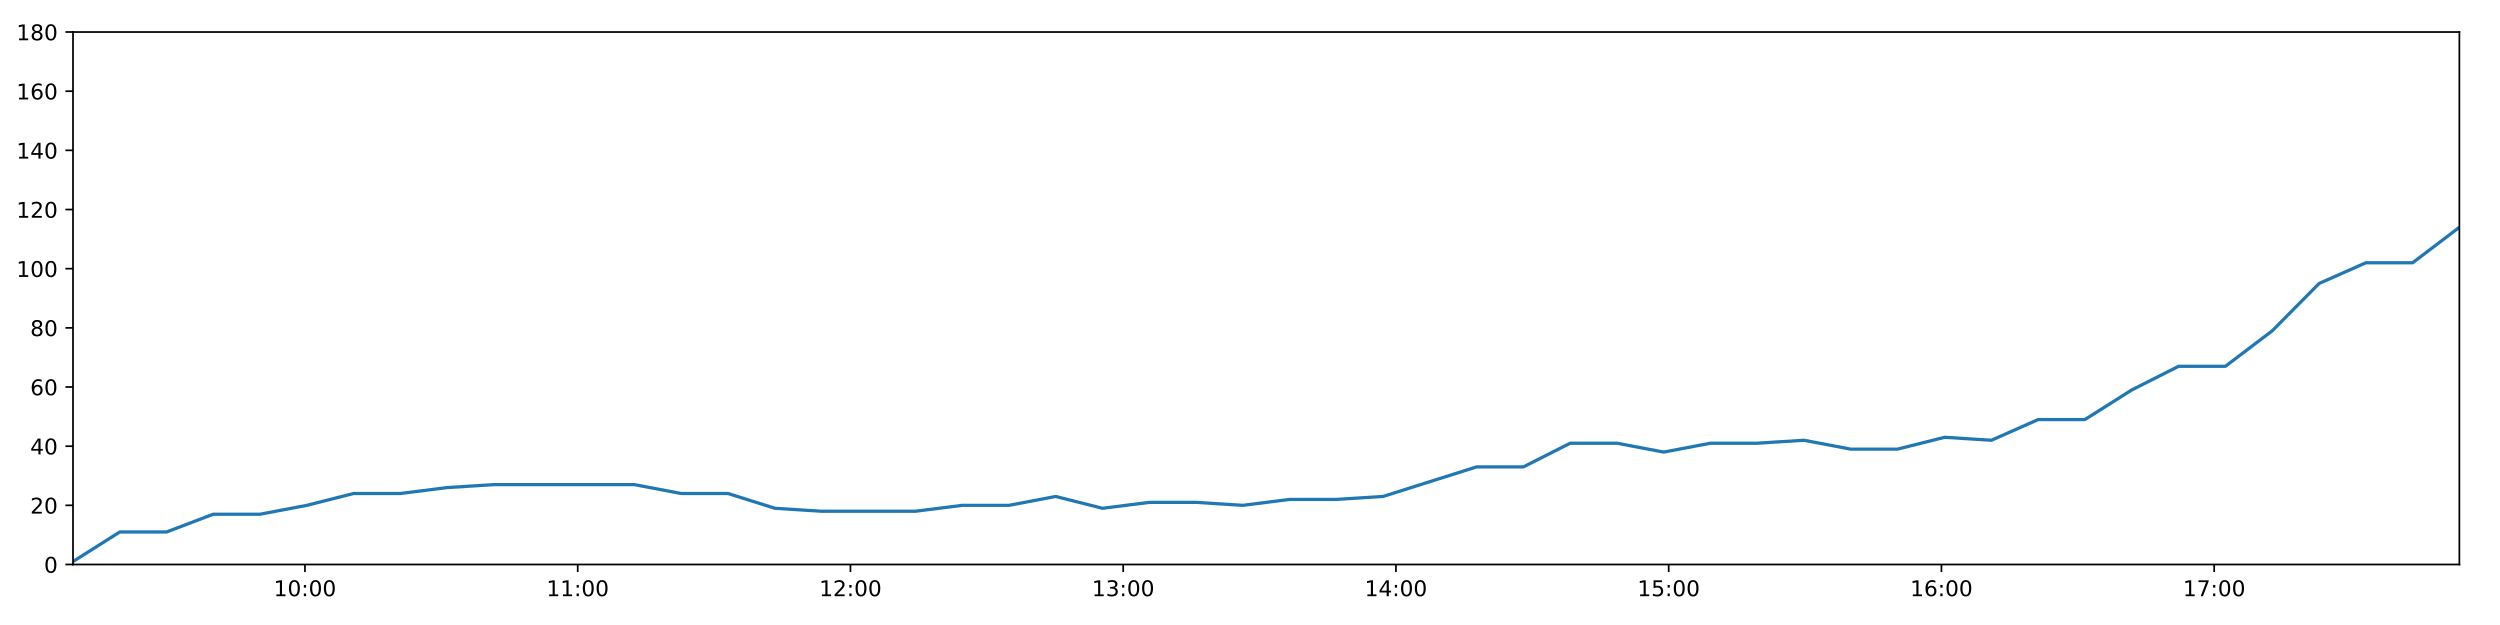
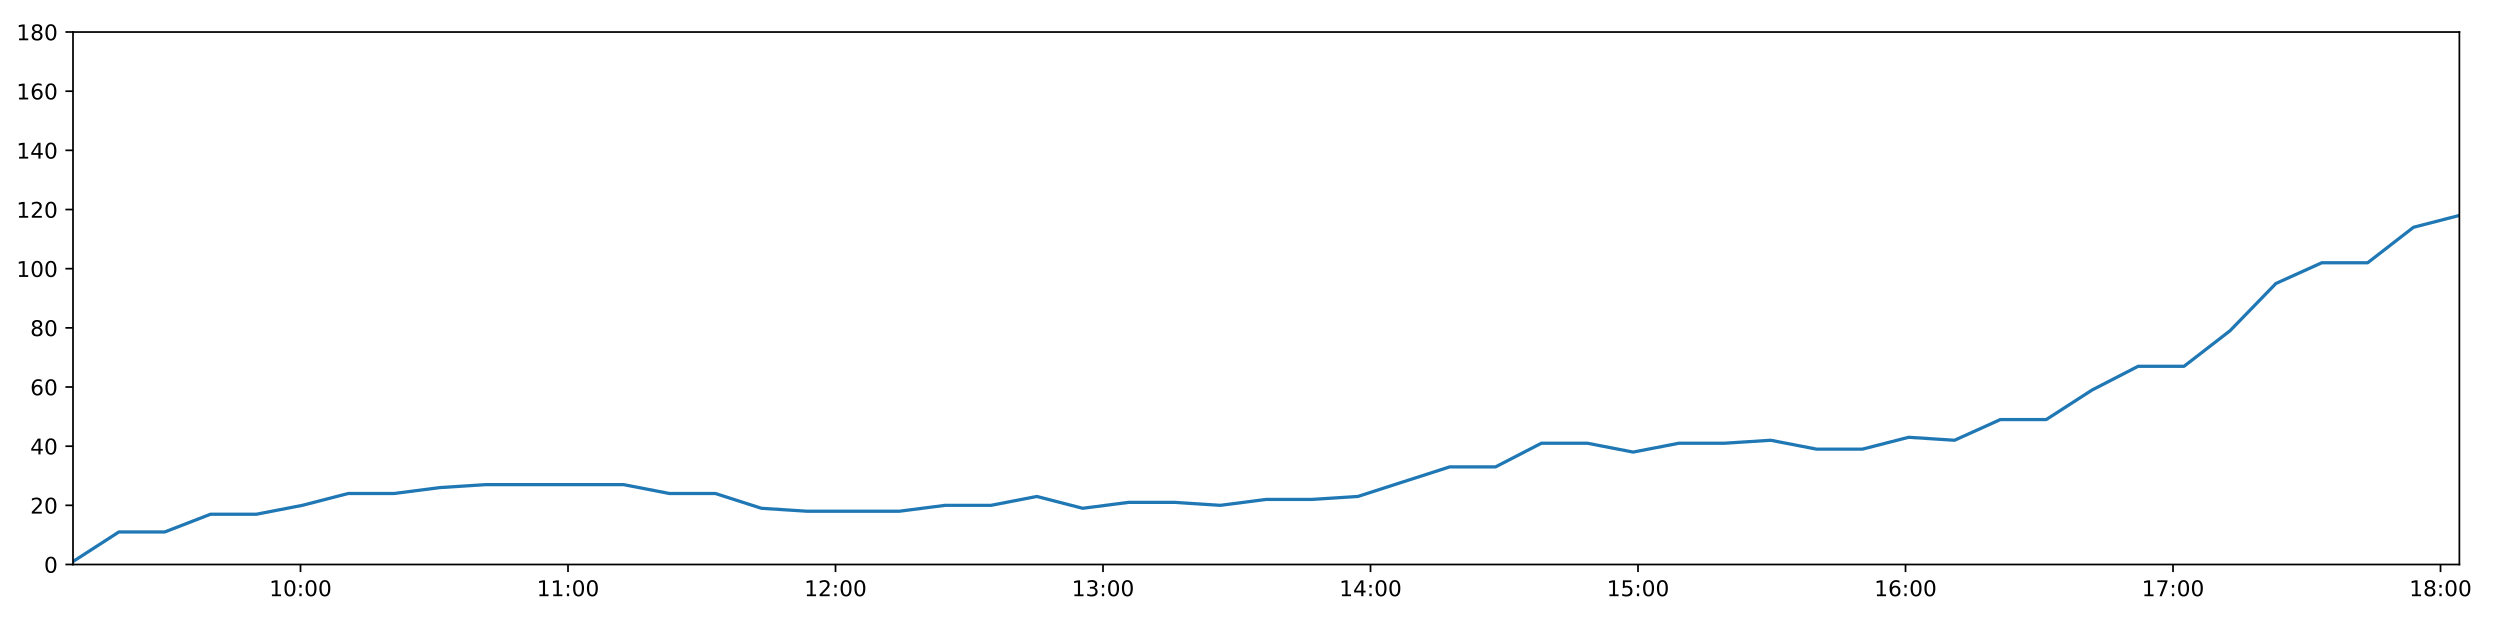
<svg xmlns="http://www.w3.org/2000/svg" xmlns:xlink="http://www.w3.org/1999/xlink" height="288pt" version="1.1" viewBox="0 0 1152 288" width="1152pt">
  <defs>
    <style type="text/css">
*{stroke-linecap:butt;stroke-linejoin:round;}
  </style>
  </defs>
  <g id="figure_1">
    <g id="patch_1">
      <path d="M 0 288  L 1152 288  L 1152 0  L 0 0  z " style="fill:#ffffff;" />
    </g>
    <g id="axes_1">
      <g id="patch_2">
        <path d="M 33.64 260.12  L 1133.28 260.12  L 1133.28 14.76  L 33.64 14.76  z " style="fill:#ffffff;" />
      </g>
      <g id="matplotlib.axis_1">
        <g id="xtick_1">
          <g id="line2d_1">
            <defs>
-               <path d="M 0 0  L 0 3.5  " id="m4315720e9e" style="stroke:#000000;stroke-width:0.8;" />
-             </defs>
-             <g>
-               <use style="stroke:#000000;stroke-width:0.8;" x="140.527" xlink:href="#m4315720e9e" y="260.12" />
+               <path d="M 0 0  L 0 3.5  " id="m3b7a728219" style="stroke:#000000;stroke-width:0.8;" />
+             </defs>
+             <g>
+               <use style="stroke:#000000;stroke-width:0.8;" x="138.472" xlink:href="#m3b7a728219" y="260.12" />
            </g>
          </g>
          <g id="text_1">
            <defs>
              <path d="M 12.406 8.297  L 28.516 8.297  L 28.516 63.922  L 10.984 60.406  L 10.984 69.391  L 28.422 72.906  L 38.281 72.906  L 38.281 8.297  L 54.391 8.297  L 54.391 0  L 12.406 0  z " id="DejaVuSans-49" />
              <path d="M 31.781 66.406  Q 24.172 66.406 20.328 58.906  Q 16.5 51.422 16.5 36.375  Q 16.5 21.391 20.328 13.891  Q 24.172 6.391 31.781 6.391  Q 39.453 6.391 43.281 13.891  Q 47.125 21.391 47.125 36.375  Q 47.125 51.422 43.281 58.906  Q 39.453 66.406 31.781 66.406  z M 31.781 74.219  Q 44.047 74.219 50.516 64.516  Q 56.984 54.828 56.984 36.375  Q 56.984 17.969 50.516 8.266  Q 44.047 -1.422 31.781 -1.422  Q 19.531 -1.422 13.062 8.266  Q 6.594 17.969 6.594 36.375  Q 6.594 54.828 13.062 64.516  Q 19.531 74.219 31.781 74.219  z " id="DejaVuSans-48" />
              <path d="M 11.719 12.406  L 22.016 12.406  L 22.016 0  L 11.719 0  z M 11.719 51.703  L 22.016 51.703  L 22.016 39.312  L 11.719 39.312  z " id="DejaVuSans-58" />
            </defs>
-             <g transform="translate(126.1176 274.7184)scale(0.1 -0.1)">
+             <g transform="translate(124.0628 274.7184)scale(0.1 -0.1)">
              <use xlink:href="#DejaVuSans-49" />
              <use x="63.623" xlink:href="#DejaVuSans-48" />
              <use x="127.246" xlink:href="#DejaVuSans-58" />
              <use x="160.938" xlink:href="#DejaVuSans-48" />
              <use x="224.561" xlink:href="#DejaVuSans-48" />
            </g>
          </g>
        </g>
        <g id="xtick_2">
          <g id="line2d_2">
            <g>
-               <use style="stroke:#000000;stroke-width:0.8;" x="266.208" xlink:href="#m4315720e9e" y="260.12" />
+               <use style="stroke:#000000;stroke-width:0.8;" x="261.737" xlink:href="#m3b7a728219" y="260.12" />
            </g>
          </g>
          <g id="text_2">
-             <g transform="translate(251.7989 274.7184)scale(0.1 -0.1)">
+             <g transform="translate(247.328 274.7184)scale(0.1 -0.1)">
              <use xlink:href="#DejaVuSans-49" />
              <use x="63.623" xlink:href="#DejaVuSans-49" />
              <use x="127.246" xlink:href="#DejaVuSans-58" />
              <use x="160.938" xlink:href="#DejaVuSans-48" />
              <use x="224.561" xlink:href="#DejaVuSans-48" />
            </g>
          </g>
        </g>
        <g id="xtick_3">
          <g id="line2d_3">
            <g>
-               <use style="stroke:#000000;stroke-width:0.8;" x="391.889" xlink:href="#m4315720e9e" y="260.12" />
+               <use style="stroke:#000000;stroke-width:0.8;" x="385.003" xlink:href="#m3b7a728219" y="260.12" />
            </g>
          </g>
          <g id="text_3">
            <defs>
              <path d="M 19.188 8.297  L 53.609 8.297  L 53.609 0  L 7.328 0  L 7.328 8.297  Q 12.938 14.109 22.625 23.891  Q 32.328 33.688 34.812 36.531  Q 39.547 41.844 41.422 45.531  Q 43.312 49.219 43.312 52.781  Q 43.312 58.594 39.234 62.25  Q 35.156 65.922 28.609 65.922  Q 23.969 65.922 18.812 64.312  Q 13.672 62.703 7.812 59.422  L 7.812 69.391  Q 13.766 71.781 18.938 73  Q 24.125 74.219 28.422 74.219  Q 39.75 74.219 46.484 68.547  Q 53.219 62.891 53.219 53.422  Q 53.219 48.922 51.531 44.891  Q 49.859 40.875 45.406 35.406  Q 44.188 33.984 37.641 27.219  Q 31.109 20.453 19.188 8.297  z " id="DejaVuSans-50" />
            </defs>
-             <g transform="translate(377.4801 274.7184)scale(0.1 -0.1)">
+             <g transform="translate(370.5932 274.7184)scale(0.1 -0.1)">
              <use xlink:href="#DejaVuSans-49" />
              <use x="63.623" xlink:href="#DejaVuSans-50" />
              <use x="127.246" xlink:href="#DejaVuSans-58" />
              <use x="160.938" xlink:href="#DejaVuSans-48" />
              <use x="224.561" xlink:href="#DejaVuSans-48" />
            </g>
          </g>
        </g>
        <g id="xtick_4">
          <g id="line2d_4">
            <g>
-               <use style="stroke:#000000;stroke-width:0.8;" x="517.571" xlink:href="#m4315720e9e" y="260.12" />
+               <use style="stroke:#000000;stroke-width:0.8;" x="508.268" xlink:href="#m3b7a728219" y="260.12" />
            </g>
          </g>
          <g id="text_4">
            <defs>
              <path d="M 40.578 39.312  Q 47.656 37.797 51.625 33  Q 55.609 28.219 55.609 21.188  Q 55.609 10.406 48.188 4.484  Q 40.766 -1.422 27.094 -1.422  Q 22.516 -1.422 17.656 -0.516  Q 12.797 0.391 7.625 2.203  L 7.625 11.719  Q 11.719 9.328 16.594 8.109  Q 21.484 6.891 26.812 6.891  Q 36.078 6.891 40.938 10.547  Q 45.797 14.203 45.797 21.188  Q 45.797 27.641 41.281 31.266  Q 36.766 34.906 28.719 34.906  L 20.219 34.906  L 20.219 43.016  L 29.109 43.016  Q 36.375 43.016 40.234 45.922  Q 44.094 48.828 44.094 54.297  Q 44.094 59.906 40.109 62.906  Q 36.141 65.922 28.719 65.922  Q 24.656 65.922 20.016 65.031  Q 15.375 64.156 9.812 62.312  L 9.812 71.094  Q 15.438 72.656 20.344 73.438  Q 25.25 74.219 29.594 74.219  Q 40.828 74.219 47.359 69.109  Q 53.906 64.016 53.906 55.328  Q 53.906 49.266 50.438 45.094  Q 46.969 40.922 40.578 39.312  z " id="DejaVuSans-51" />
            </defs>
-             <g transform="translate(503.1613 274.7184)scale(0.1 -0.1)">
+             <g transform="translate(493.8583 274.7184)scale(0.1 -0.1)">
              <use xlink:href="#DejaVuSans-49" />
              <use x="63.623" xlink:href="#DejaVuSans-51" />
              <use x="127.246" xlink:href="#DejaVuSans-58" />
              <use x="160.938" xlink:href="#DejaVuSans-48" />
              <use x="224.561" xlink:href="#DejaVuSans-48" />
            </g>
          </g>
        </g>
        <g id="xtick_5">
          <g id="line2d_5">
            <g>
-               <use style="stroke:#000000;stroke-width:0.8;" x="643.252" xlink:href="#m4315720e9e" y="260.12" />
+               <use style="stroke:#000000;stroke-width:0.8;" x="631.533" xlink:href="#m3b7a728219" y="260.12" />
            </g>
          </g>
          <g id="text_5">
            <defs>
              <path d="M 37.797 64.312  L 12.891 25.391  L 37.797 25.391  z M 35.203 72.906  L 47.609 72.906  L 47.609 25.391  L 58.016 25.391  L 58.016 17.188  L 47.609 17.188  L 47.609 0  L 37.797 0  L 37.797 17.188  L 4.891 17.188  L 4.891 26.703  z " id="DejaVuSans-52" />
            </defs>
-             <g transform="translate(628.8425 274.7184)scale(0.1 -0.1)">
+             <g transform="translate(617.1235 274.7184)scale(0.1 -0.1)">
              <use xlink:href="#DejaVuSans-49" />
              <use x="63.623" xlink:href="#DejaVuSans-52" />
              <use x="127.246" xlink:href="#DejaVuSans-58" />
              <use x="160.938" xlink:href="#DejaVuSans-48" />
              <use x="224.561" xlink:href="#DejaVuSans-48" />
            </g>
          </g>
        </g>
        <g id="xtick_6">
          <g id="line2d_6">
            <g>
-               <use style="stroke:#000000;stroke-width:0.8;" x="768.933" xlink:href="#m4315720e9e" y="260.12" />
+               <use style="stroke:#000000;stroke-width:0.8;" x="754.798" xlink:href="#m3b7a728219" y="260.12" />
            </g>
          </g>
          <g id="text_6">
            <defs>
              <path d="M 10.797 72.906  L 49.516 72.906  L 49.516 64.594  L 19.828 64.594  L 19.828 46.734  Q 21.969 47.469 24.109 47.828  Q 26.266 48.188 28.422 48.188  Q 40.625 48.188 47.75 41.5  Q 54.891 34.812 54.891 23.391  Q 54.891 11.625 47.562 5.094  Q 40.234 -1.422 26.906 -1.422  Q 22.312 -1.422 17.547 -0.641  Q 12.797 0.141 7.719 1.703  L 7.719 11.625  Q 12.109 9.234 16.797 8.062  Q 21.484 6.891 26.703 6.891  Q 35.156 6.891 40.078 11.328  Q 45.016 15.766 45.016 23.391  Q 45.016 31 40.078 35.438  Q 35.156 39.891 26.703 39.891  Q 22.75 39.891 18.812 39.016  Q 14.891 38.141 10.797 36.281  z " id="DejaVuSans-53" />
            </defs>
-             <g transform="translate(754.5238 274.7184)scale(0.1 -0.1)">
+             <g transform="translate(740.3886 274.7184)scale(0.1 -0.1)">
              <use xlink:href="#DejaVuSans-49" />
              <use x="63.623" xlink:href="#DejaVuSans-53" />
              <use x="127.246" xlink:href="#DejaVuSans-58" />
              <use x="160.938" xlink:href="#DejaVuSans-48" />
              <use x="224.561" xlink:href="#DejaVuSans-48" />
            </g>
          </g>
        </g>
        <g id="xtick_7">
          <g id="line2d_7">
            <g>
-               <use style="stroke:#000000;stroke-width:0.8;" x="894.614" xlink:href="#m4315720e9e" y="260.12" />
+               <use style="stroke:#000000;stroke-width:0.8;" x="878.063" xlink:href="#m3b7a728219" y="260.12" />
            </g>
          </g>
          <g id="text_7">
            <defs>
              <path d="M 33.016 40.375  Q 26.375 40.375 22.484 35.828  Q 18.609 31.297 18.609 23.391  Q 18.609 15.531 22.484 10.953  Q 26.375 6.391 33.016 6.391  Q 39.656 6.391 43.531 10.953  Q 47.406 15.531 47.406 23.391  Q 47.406 31.297 43.531 35.828  Q 39.656 40.375 33.016 40.375  z M 52.594 71.297  L 52.594 62.312  Q 48.875 64.062 45.094 64.984  Q 41.312 65.922 37.594 65.922  Q 27.828 65.922 22.672 59.328  Q 17.531 52.734 16.797 39.406  Q 19.672 43.656 24.016 45.922  Q 28.375 48.188 33.594 48.188  Q 44.578 48.188 50.953 41.516  Q 57.328 34.859 57.328 23.391  Q 57.328 12.156 50.688 5.359  Q 44.047 -1.422 33.016 -1.422  Q 20.359 -1.422 13.672 8.266  Q 6.984 17.969 6.984 36.375  Q 6.984 53.656 15.188 63.938  Q 23.391 74.219 37.203 74.219  Q 40.922 74.219 44.703 73.484  Q 48.484 72.75 52.594 71.297  z " id="DejaVuSans-54" />
            </defs>
-             <g transform="translate(880.205 274.7184)scale(0.1 -0.1)">
+             <g transform="translate(863.6538 274.7184)scale(0.1 -0.1)">
              <use xlink:href="#DejaVuSans-49" />
              <use x="63.623" xlink:href="#DejaVuSans-54" />
              <use x="127.246" xlink:href="#DejaVuSans-58" />
              <use x="160.938" xlink:href="#DejaVuSans-48" />
              <use x="224.561" xlink:href="#DejaVuSans-48" />
            </g>
          </g>
        </g>
        <g id="xtick_8">
          <g id="line2d_8">
            <g>
-               <use style="stroke:#000000;stroke-width:0.8;" x="1020.296" xlink:href="#m4315720e9e" y="260.12" />
+               <use style="stroke:#000000;stroke-width:0.8;" x="1001.328" xlink:href="#m3b7a728219" y="260.12" />
            </g>
          </g>
          <g id="text_8">
            <defs>
              <path d="M 8.203 72.906  L 55.078 72.906  L 55.078 68.703  L 28.609 0  L 18.312 0  L 43.219 64.594  L 8.203 64.594  z " id="DejaVuSans-55" />
            </defs>
-             <g transform="translate(1005.886 274.7184)scale(0.1 -0.1)">
+             <g transform="translate(986.9189 274.7184)scale(0.1 -0.1)">
              <use xlink:href="#DejaVuSans-49" />
              <use x="63.623" xlink:href="#DejaVuSans-55" />
+               <use x="127.246" xlink:href="#DejaVuSans-58" />
+               <use x="160.938" xlink:href="#DejaVuSans-48" />
+               <use x="224.561" xlink:href="#DejaVuSans-48" />
+             </g>
+           </g>
+         </g>
+         <g id="xtick_9">
+           <g id="line2d_9">
+             <g>
+               <use style="stroke:#000000;stroke-width:0.8;" x="1124.593" xlink:href="#m3b7a728219" y="260.12" />
+             </g>
+           </g>
+           <g id="text_9">
+             <defs>
+               <path d="M 31.781 34.625  Q 24.75 34.625 20.719 30.859  Q 16.703 27.094 16.703 20.516  Q 16.703 13.922 20.719 10.156  Q 24.75 6.391 31.781 6.391  Q 38.812 6.391 42.859 10.172  Q 46.922 13.969 46.922 20.516  Q 46.922 27.094 42.891 30.859  Q 38.875 34.625 31.781 34.625  z M 21.922 38.812  Q 15.578 40.375 12.031 44.719  Q 8.5 49.078 8.5 55.328  Q 8.5 64.062 14.719 69.141  Q 20.953 74.219 31.781 74.219  Q 42.672 74.219 48.875 69.141  Q 55.078 64.062 55.078 55.328  Q 55.078 49.078 51.531 44.719  Q 48 40.375 41.703 38.812  Q 48.828 37.156 52.797 32.312  Q 56.781 27.484 56.781 20.516  Q 56.781 9.906 50.312 4.234  Q 43.844 -1.422 31.781 -1.422  Q 19.734 -1.422 13.25 4.234  Q 6.781 9.906 6.781 20.516  Q 6.781 27.484 10.781 32.312  Q 14.797 37.156 21.922 38.812  z M 18.312 54.391  Q 18.312 48.734 21.844 45.562  Q 25.391 42.391 31.781 42.391  Q 38.141 42.391 41.719 45.562  Q 45.312 48.734 45.312 54.391  Q 45.312 60.062 41.719 63.234  Q 38.141 66.406 31.781 66.406  Q 25.391 66.406 21.844 63.234  Q 18.312 60.062 18.312 54.391  z " id="DejaVuSans-56" />
+             </defs>
+             <g transform="translate(1110.184 274.7184)scale(0.1 -0.1)">
+               <use xlink:href="#DejaVuSans-49" />
+               <use x="63.623" xlink:href="#DejaVuSans-56" />
              <use x="127.246" xlink:href="#DejaVuSans-58" />
              <use x="160.938" xlink:href="#DejaVuSans-48" />
              <use x="224.561" xlink:href="#DejaVuSans-48" />
            </g>
          </g>
        </g>
      </g>
      <g id="matplotlib.axis_2">
        <g id="ytick_1">
-           <g id="line2d_9">
-             <defs>
-               <path d="M 0 0  L -3.5 0  " id="md2300f85e7" style="stroke:#000000;stroke-width:0.8;" />
-             </defs>
-             <g>
-               <use style="stroke:#000000;stroke-width:0.8;" x="33.64" xlink:href="#md2300f85e7" y="260.12" />
-             </g>
-           </g>
-           <g id="text_9">
+           <g id="line2d_10">
+             <defs>
+               <path d="M 0 0  L -3.5 0  " id="m590dd1600d" style="stroke:#000000;stroke-width:0.8;" />
+             </defs>
+             <g>
+               <use style="stroke:#000000;stroke-width:0.8;" x="33.64" xlink:href="#m590dd1600d" y="260.12" />
+             </g>
+           </g>
+           <g id="text_10">
            <g transform="translate(20.2775 263.9192)scale(0.1 -0.1)">
              <use xlink:href="#DejaVuSans-48" />
            </g>
          </g>
        </g>
        <g id="ytick_2">
-           <g id="line2d_10">
-             <g>
-               <use style="stroke:#000000;stroke-width:0.8;" x="33.64" xlink:href="#md2300f85e7" y="232.858" />
-             </g>
-           </g>
-           <g id="text_10">
+           <g id="line2d_11">
+             <g>
+               <use style="stroke:#000000;stroke-width:0.8;" x="33.64" xlink:href="#m590dd1600d" y="232.858" />
+             </g>
+           </g>
+           <g id="text_11">
            <g transform="translate(13.915 236.657)scale(0.1 -0.1)">
              <use xlink:href="#DejaVuSans-50" />
              <use x="63.623" xlink:href="#DejaVuSans-48" />
            </g>
          </g>
        </g>
        <g id="ytick_3">
-           <g id="line2d_11">
-             <g>
-               <use style="stroke:#000000;stroke-width:0.8;" x="33.64" xlink:href="#md2300f85e7" y="205.596" />
-             </g>
-           </g>
-           <g id="text_11">
+           <g id="line2d_12">
+             <g>
+               <use style="stroke:#000000;stroke-width:0.8;" x="33.64" xlink:href="#m590dd1600d" y="205.596" />
+             </g>
+           </g>
+           <g id="text_12">
            <g transform="translate(13.915 209.3948)scale(0.1 -0.1)">
              <use xlink:href="#DejaVuSans-52" />
              <use x="63.623" xlink:href="#DejaVuSans-48" />
            </g>
          </g>
        </g>
        <g id="ytick_4">
-           <g id="line2d_12">
-             <g>
-               <use style="stroke:#000000;stroke-width:0.8;" x="33.64" xlink:href="#md2300f85e7" y="178.333" />
-             </g>
-           </g>
-           <g id="text_12">
+           <g id="line2d_13">
+             <g>
+               <use style="stroke:#000000;stroke-width:0.8;" x="33.64" xlink:href="#m590dd1600d" y="178.333" />
+             </g>
+           </g>
+           <g id="text_13">
            <g transform="translate(13.915 182.1326)scale(0.1 -0.1)">
              <use xlink:href="#DejaVuSans-54" />
              <use x="63.623" xlink:href="#DejaVuSans-48" />
            </g>
          </g>
        </g>
        <g id="ytick_5">
-           <g id="line2d_13">
-             <g>
-               <use style="stroke:#000000;stroke-width:0.8;" x="33.64" xlink:href="#md2300f85e7" y="151.071" />
-             </g>
-           </g>
-           <g id="text_13">
-             <defs>
-               <path d="M 31.781 34.625  Q 24.75 34.625 20.719 30.859  Q 16.703 27.094 16.703 20.516  Q 16.703 13.922 20.719 10.156  Q 24.75 6.391 31.781 6.391  Q 38.812 6.391 42.859 10.172  Q 46.922 13.969 46.922 20.516  Q 46.922 27.094 42.891 30.859  Q 38.875 34.625 31.781 34.625  z M 21.922 38.812  Q 15.578 40.375 12.031 44.719  Q 8.5 49.078 8.5 55.328  Q 8.5 64.062 14.719 69.141  Q 20.953 74.219 31.781 74.219  Q 42.672 74.219 48.875 69.141  Q 55.078 64.062 55.078 55.328  Q 55.078 49.078 51.531 44.719  Q 48 40.375 41.703 38.812  Q 48.828 37.156 52.797 32.312  Q 56.781 27.484 56.781 20.516  Q 56.781 9.906 50.312 4.234  Q 43.844 -1.422 31.781 -1.422  Q 19.734 -1.422 13.25 4.234  Q 6.781 9.906 6.781 20.516  Q 6.781 27.484 10.781 32.312  Q 14.797 37.156 21.922 38.812  z M 18.312 54.391  Q 18.312 48.734 21.844 45.562  Q 25.391 42.391 31.781 42.391  Q 38.141 42.391 41.719 45.562  Q 45.312 48.734 45.312 54.391  Q 45.312 60.062 41.719 63.234  Q 38.141 66.406 31.781 66.406  Q 25.391 66.406 21.844 63.234  Q 18.312 60.062 18.312 54.391  z " id="DejaVuSans-56" />
-             </defs>
+           <g id="line2d_14">
+             <g>
+               <use style="stroke:#000000;stroke-width:0.8;" x="33.64" xlink:href="#m590dd1600d" y="151.071" />
+             </g>
+           </g>
+           <g id="text_14">
            <g transform="translate(13.915 154.8703)scale(0.1 -0.1)">
              <use xlink:href="#DejaVuSans-56" />
              <use x="63.623" xlink:href="#DejaVuSans-48" />
            </g>
          </g>
        </g>
        <g id="ytick_6">
-           <g id="line2d_14">
-             <g>
-               <use style="stroke:#000000;stroke-width:0.8;" x="33.64" xlink:href="#md2300f85e7" y="123.809" />
-             </g>
-           </g>
-           <g id="text_14">
+           <g id="line2d_15">
+             <g>
+               <use style="stroke:#000000;stroke-width:0.8;" x="33.64" xlink:href="#m590dd1600d" y="123.809" />
+             </g>
+           </g>
+           <g id="text_15">
            <g transform="translate(7.5525 127.6081)scale(0.1 -0.1)">
              <use xlink:href="#DejaVuSans-49" />
              <use x="63.623" xlink:href="#DejaVuSans-48" />
              <use x="127.246" xlink:href="#DejaVuSans-48" />
            </g>
          </g>
        </g>
        <g id="ytick_7">
-           <g id="line2d_15">
-             <g>
-               <use style="stroke:#000000;stroke-width:0.8;" x="33.64" xlink:href="#md2300f85e7" y="96.547" />
-             </g>
-           </g>
-           <g id="text_15">
+           <g id="line2d_16">
+             <g>
+               <use style="stroke:#000000;stroke-width:0.8;" x="33.64" xlink:href="#m590dd1600d" y="96.547" />
+             </g>
+           </g>
+           <g id="text_16">
            <g transform="translate(7.5525 100.3459)scale(0.1 -0.1)">
              <use xlink:href="#DejaVuSans-49" />
              <use x="63.623" xlink:href="#DejaVuSans-50" />
              <use x="127.246" xlink:href="#DejaVuSans-48" />
            </g>
          </g>
        </g>
        <g id="ytick_8">
-           <g id="line2d_16">
-             <g>
-               <use style="stroke:#000000;stroke-width:0.8;" x="33.64" xlink:href="#md2300f85e7" y="69.284" />
-             </g>
-           </g>
-           <g id="text_16">
+           <g id="line2d_17">
+             <g>
+               <use style="stroke:#000000;stroke-width:0.8;" x="33.64" xlink:href="#m590dd1600d" y="69.284" />
+             </g>
+           </g>
+           <g id="text_17">
            <g transform="translate(7.5525 73.08366)scale(0.1 -0.1)">
              <use xlink:href="#DejaVuSans-49" />
              <use x="63.623" xlink:href="#DejaVuSans-52" />
              <use x="127.246" xlink:href="#DejaVuSans-48" />
            </g>
          </g>
        </g>
        <g id="ytick_9">
-           <g id="line2d_17">
-             <g>
-               <use style="stroke:#000000;stroke-width:0.8;" x="33.64" xlink:href="#md2300f85e7" y="42.022" />
-             </g>
-           </g>
-           <g id="text_17">
+           <g id="line2d_18">
+             <g>
+               <use style="stroke:#000000;stroke-width:0.8;" x="33.64" xlink:href="#m590dd1600d" y="42.022" />
+             </g>
+           </g>
+           <g id="text_18">
            <g transform="translate(7.5525 45.82144)scale(0.1 -0.1)">
              <use xlink:href="#DejaVuSans-49" />
              <use x="63.623" xlink:href="#DejaVuSans-54" />
              <use x="127.246" xlink:href="#DejaVuSans-48" />
            </g>
          </g>
        </g>
        <g id="ytick_10">
-           <g id="line2d_18">
-             <g>
-               <use style="stroke:#000000;stroke-width:0.8;" x="33.64" xlink:href="#md2300f85e7" y="14.76" />
-             </g>
-           </g>
-           <g id="text_18">
+           <g id="line2d_19">
+             <g>
+               <use style="stroke:#000000;stroke-width:0.8;" x="33.64" xlink:href="#m590dd1600d" y="14.76" />
+             </g>
+           </g>
+           <g id="text_19">
            <g transform="translate(7.5525 18.55922)scale(0.1 -0.1)">
              <use xlink:href="#DejaVuSans-49" />
              <use x="63.623" xlink:href="#DejaVuSans-56" />
              <use x="127.246" xlink:href="#DejaVuSans-48" />
            </g>
          </g>
        </g>
      </g>
-       <g id="line2d_19">
-         <path clip-path="url(#p74b86f2e6c)" d="M 33.64 258.757  L 55.195 245.126  L 76.737 245.126  L 98.267 236.947  L 119.86 236.947  L 141.406 232.858  L 162.949 227.405  L 184.49 227.405  L 206.054 224.679  L 227.626 223.316  L 249.167 223.316  L 270.707 223.316  L 292.335 223.316  L 313.876 227.405  L 335.468 227.405  L 357.102 234.221  L 378.644 235.584  L 400.264 235.584  L 421.801 235.584  L 443.385 232.858  L 464.952 232.858  L 486.489 228.768  L 508.031 234.221  L 529.561 231.495  L 551.167 231.495  L 572.704 232.858  L 594.241 230.132  L 615.785 230.132  L 637.324 228.768  L 658.862 221.953  L 680.442 215.137  L 701.993 215.137  L 723.543 204.232  L 745.083 204.232  L 766.637 208.322  L 788.175 204.232  L 809.709 204.232  L 831.243 202.869  L 852.778 206.959  L 874.356 206.959  L 896.071 201.506  L 917.641 202.869  L 939.182 193.328  L 960.732 193.328  L 982.297 179.696  L 1003.888 168.792  L 1025.45 168.792  L 1047.047 152.434  L 1068.64 130.624  L 1090.173 121.083  L 1111.736 121.083  L 1133.28 104.725  " style="fill:none;stroke:#1f77b4;stroke-linecap:square;stroke-width:1.5;" />
+       <g id="line2d_20">
+         <path clip-path="url(#p50b9108ce3)" d="M 33.64 258.757  L 54.781 245.126  L 75.909 245.126  L 97.024 236.947  L 118.203 236.947  L 139.335 232.858  L 160.463 227.405  L 181.59 227.405  L 202.739 224.679  L 223.897 223.316  L 245.024 223.316  L 266.149 223.316  L 287.362 223.316  L 308.489 227.405  L 329.666 227.405  L 350.884 234.221  L 372.012 235.584  L 393.216 235.584  L 414.339 235.584  L 435.508 232.858  L 456.661 232.858  L 477.784 228.768  L 498.911 234.221  L 520.028 231.495  L 541.218 231.495  L 562.341 232.858  L 583.464 230.132  L 604.594 230.132  L 625.719 228.768  L 646.843 221.953  L 668.008 215.137  L 689.145 215.137  L 710.281 204.232  L 731.406 204.232  L 752.546 208.322  L 773.67 204.232  L 794.79 204.232  L 815.91 202.869  L 837.031 206.959  L 858.194 206.959  L 879.492 201.506  L 900.647 202.869  L 921.774 193.328  L 942.91 193.328  L 964.061 179.696  L 985.236 168.792  L 1006.384 168.792  L 1027.565 152.434  L 1048.744 130.624  L 1069.862 121.083  L 1091.011 121.083  L 1112.141 104.725  L 1133.28 99.273  " style="fill:none;stroke:#1f77b4;stroke-linecap:square;stroke-width:1.5;" />
      </g>
      <g id="patch_3">
        <path d="M 33.64 260.12  L 33.64 14.76  " style="fill:none;stroke:#000000;stroke-linecap:square;stroke-linejoin:miter;stroke-width:0.8;" />
      </g>
      <g id="patch_4">
        <path d="M 1133.28 260.12  L 1133.28 14.76  " style="fill:none;stroke:#000000;stroke-linecap:square;stroke-linejoin:miter;stroke-width:0.8;" />
      </g>
      <g id="patch_5">
        <path d="M 33.64 260.12  L 1133.28 260.12  " style="fill:none;stroke:#000000;stroke-linecap:square;stroke-linejoin:miter;stroke-width:0.8;" />
      </g>
      <g id="patch_6">
        <path d="M 33.64 14.76  L 1133.28 14.76  " style="fill:none;stroke:#000000;stroke-linecap:square;stroke-linejoin:miter;stroke-width:0.8;" />
      </g>
    </g>
  </g>
  <defs>
-     <clipPath id="p74b86f2e6c">
+     <clipPath id="p50b9108ce3">
      <rect height="245.36" width="1099.64" x="33.64" y="14.76" />
    </clipPath>
  </defs>
</svg>
